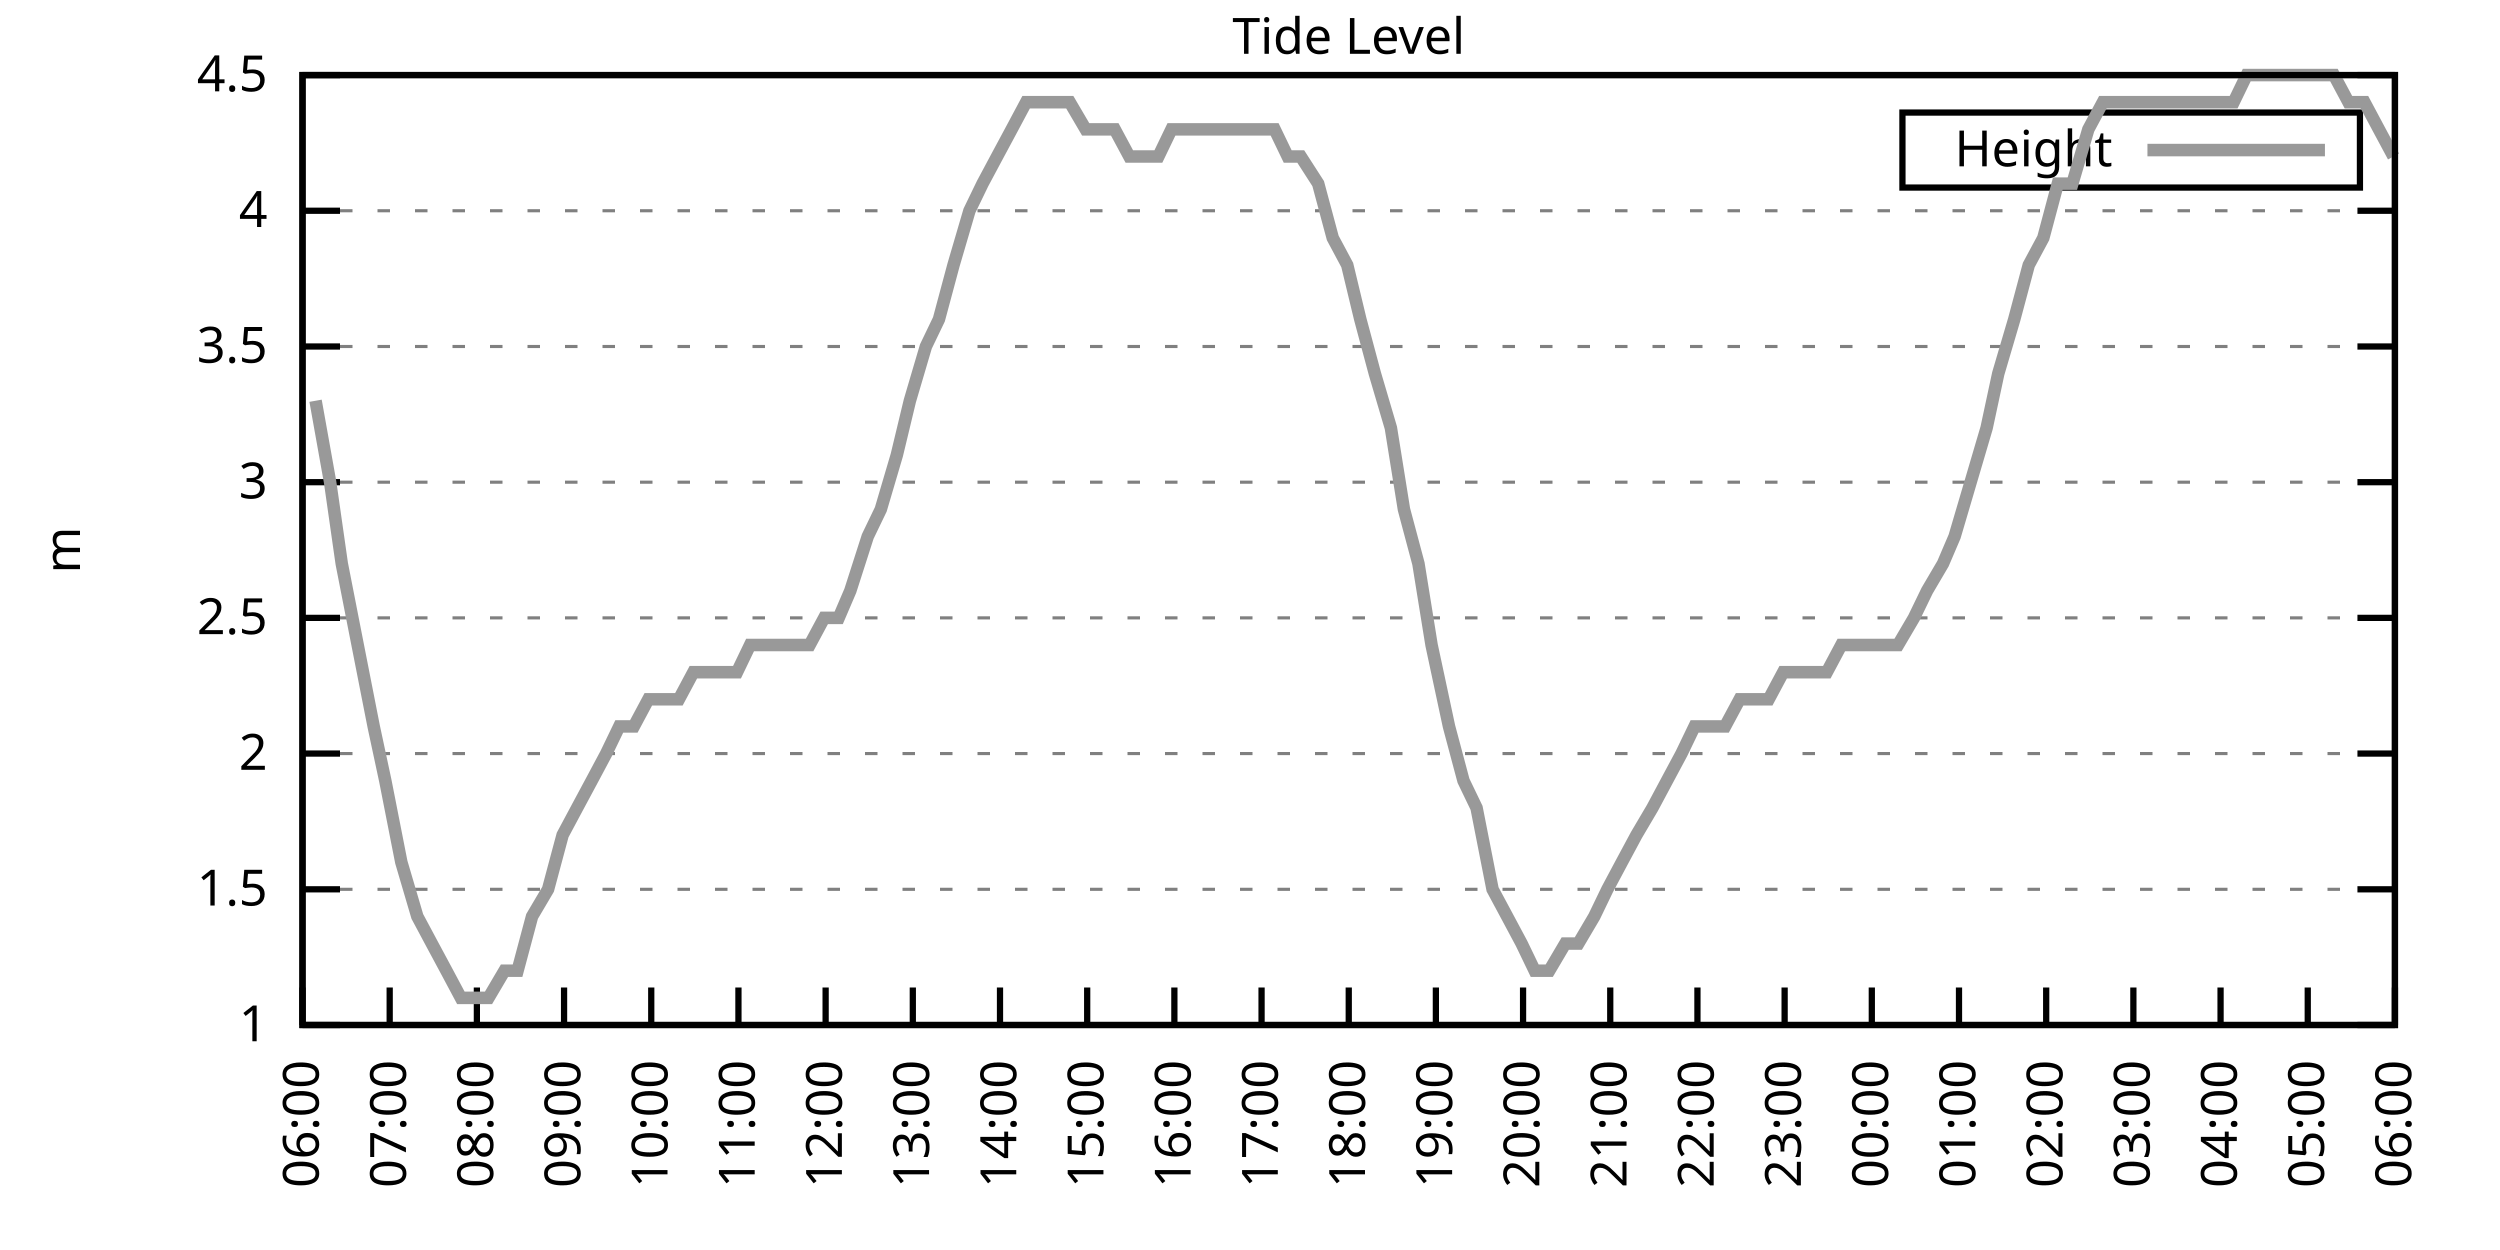
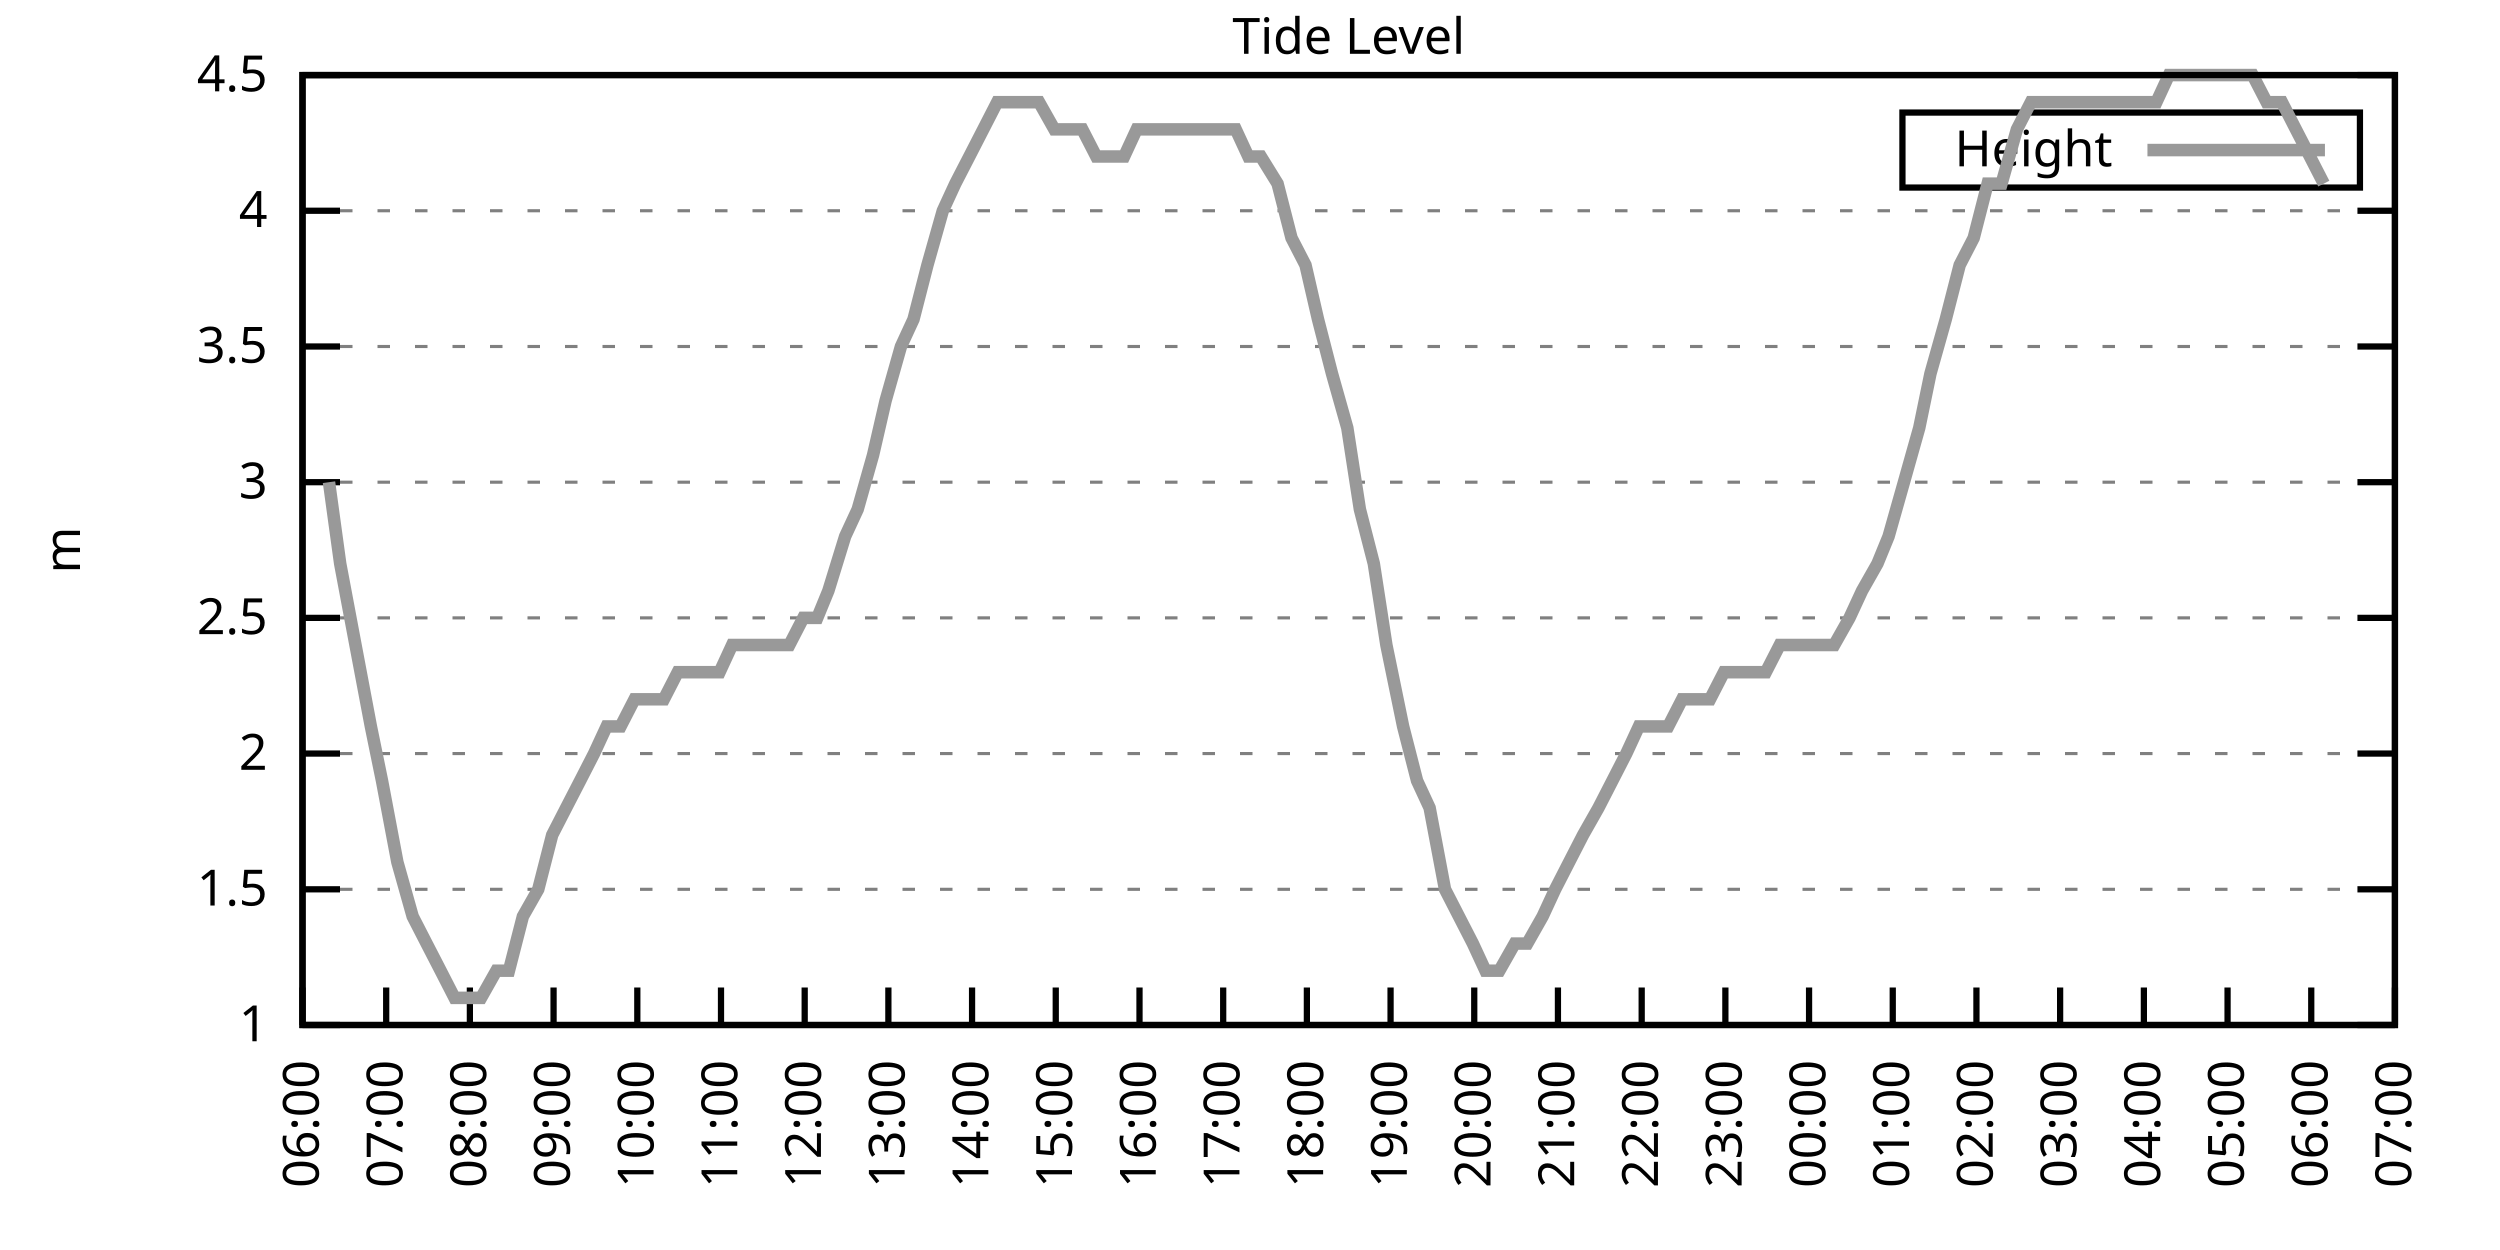
<svg xmlns="http://www.w3.org/2000/svg" xmlns:xlink="http://www.w3.org/1999/xlink" width="400" height="200" viewBox="0 0 400 200">
  <g id="gnuplot_canvas">
    <rect x="0" y="0" width="400" height="200" fill="none" />
    <defs>
      <circle id="gpDot" r="0.5" stroke-width="0.5" stroke="currentColor" />
      <path id="gpPt0" stroke-width="0.333" stroke="currentColor" d="M-1,0 h2 M0,-1 v2" />
      <path id="gpPt1" stroke-width="0.333" stroke="currentColor" d="M-1,-1 L1,1 M1,-1 L-1,1" />
      <path id="gpPt2" stroke-width="0.333" stroke="currentColor" d="M-1,0 L1,0 M0,-1 L0,1 M-1,-1 L1,1 M-1,1 L1,-1" />
      <rect id="gpPt3" stroke-width="0.333" stroke="currentColor" x="-1" y="-1" width="2" height="2" />
      <rect id="gpPt4" stroke-width="0.333" stroke="currentColor" fill="currentColor" x="-1" y="-1" width="2" height="2" />
      <circle id="gpPt5" stroke-width="0.333" stroke="currentColor" cx="0" cy="0" r="1" />
      <use xlink:href="#gpPt5" id="gpPt6" fill="currentColor" stroke="none" />
      <path id="gpPt7" stroke-width="0.333" stroke="currentColor" d="M0,-1.33 L-1.33,0.67 L1.33,0.67 z" />
      <use xlink:href="#gpPt7" id="gpPt8" fill="currentColor" stroke="none" />
      <use xlink:href="#gpPt7" id="gpPt9" stroke="currentColor" transform="rotate(180)" />
      <use xlink:href="#gpPt9" id="gpPt10" fill="currentColor" stroke="none" />
      <use xlink:href="#gpPt3" id="gpPt11" stroke="currentColor" transform="rotate(45)" />
      <use xlink:href="#gpPt11" id="gpPt12" fill="currentColor" stroke="none" />
      <path id="gpPt13" stroke-width="0.333" stroke="currentColor" d="M0,1.330 L1.265,0.411 L0.782,-1.067 L-0.782,-1.076 L-1.265,0.411 z" />
      <use xlink:href="#gpPt13" id="gpPt14" fill="currentColor" stroke="none" />
      <filter id="textbox" filterUnits="objectBoundingBox" x="0" y="0" height="1" width="1">
        <feFlood flood-color="white" flood-opacity="1" result="bgnd" />
        <feComposite in="SourceGraphic" in2="bgnd" operator="atop" />
      </filter>
      <filter id="greybox" filterUnits="objectBoundingBox" x="0" y="0" height="1" width="1">
        <feFlood flood-color="lightgrey" flood-opacity="1" result="grey" />
        <feComposite in="SourceGraphic" in2="grey" operator="atop" />
      </filter>
    </defs>
    <g fill="none" color="white" stroke="currentColor" stroke-width="1.00" stroke-linecap="butt" stroke-linejoin="miter">
</g>
    <g fill="none" color="black" stroke="currentColor" stroke-width="1.00" stroke-linecap="butt" stroke-linejoin="miter">
      <g stroke="none" shape-rendering="crispEdges">
        <polygon fill="rgb(255, 255, 255)" points="48.40,164.00 383.18,164.00 383.18,12.02 48.40,12.02 " />
      </g>
    </g>
    <g fill="none" color="black" stroke="currentColor" stroke-width="1.00" stroke-linecap="butt" stroke-linejoin="miter">
</g>
    <g fill="none" color="black" stroke="black" stroke-width="0.50" stroke-linecap="butt" stroke-linejoin="miter">
</g>
    <g fill="none" color="gray" stroke="currentColor" stroke-width="0.50" stroke-linecap="butt" stroke-linejoin="miter">
      <path stroke="gray" stroke-dasharray="2,4" class="gridline" d="M48.40,164.00 L383.19,164.00  " />
    </g>
    <g fill="none" color="gray" stroke="gray" stroke-width="1.00" stroke-linecap="butt" stroke-linejoin="miter">
</g>
    <g fill="none" color="black" stroke="currentColor" stroke-width="1.00" stroke-linecap="butt" stroke-linejoin="miter">
      <path stroke="black" d="M48.40,164.00 L54.40,164.00 M383.19,164.00 L377.19,164.00  " />
      <g transform="translate(42.80,166.60)" stroke="none" fill="black" font-family="Sans" font-size="8.00" text-anchor="end">
        <text>
          <tspan font-family="Sans"> 1</tspan>
        </text>
      </g>
    </g>
    <g fill="none" color="black" stroke="currentColor" stroke-width="1.00" stroke-linecap="butt" stroke-linejoin="miter">
</g>
    <g fill="none" color="black" stroke="black" stroke-width="0.50" stroke-linecap="butt" stroke-linejoin="miter">
</g>
    <g fill="none" color="gray" stroke="currentColor" stroke-width="0.50" stroke-linecap="butt" stroke-linejoin="miter">
      <path stroke="gray" stroke-dasharray="2,4" class="gridline" d="M48.40,142.29 L383.19,142.29  " />
    </g>
    <g fill="none" color="gray" stroke="gray" stroke-width="1.00" stroke-linecap="butt" stroke-linejoin="miter">
</g>
    <g fill="none" color="black" stroke="currentColor" stroke-width="1.00" stroke-linecap="butt" stroke-linejoin="miter">
      <path stroke="black" d="M48.40,142.29 L54.40,142.29 M383.19,142.29 L377.19,142.29  " />
      <g transform="translate(42.80,144.89)" stroke="none" fill="black" font-family="Sans" font-size="8.00" text-anchor="end">
        <text>
          <tspan font-family="Sans"> 1.5</tspan>
        </text>
      </g>
    </g>
    <g fill="none" color="black" stroke="currentColor" stroke-width="1.00" stroke-linecap="butt" stroke-linejoin="miter">
</g>
    <g fill="none" color="black" stroke="black" stroke-width="0.50" stroke-linecap="butt" stroke-linejoin="miter">
</g>
    <g fill="none" color="gray" stroke="currentColor" stroke-width="0.50" stroke-linecap="butt" stroke-linejoin="miter">
      <path stroke="gray" stroke-dasharray="2,4" class="gridline" d="M48.40,120.57 L383.19,120.57  " />
    </g>
    <g fill="none" color="gray" stroke="gray" stroke-width="1.00" stroke-linecap="butt" stroke-linejoin="miter">
</g>
    <g fill="none" color="black" stroke="currentColor" stroke-width="1.00" stroke-linecap="butt" stroke-linejoin="miter">
      <path stroke="black" d="M48.40,120.57 L54.40,120.57 M383.19,120.57 L377.19,120.57  " />
      <g transform="translate(42.80,123.17)" stroke="none" fill="black" font-family="Sans" font-size="8.00" text-anchor="end">
        <text>
          <tspan font-family="Sans"> 2</tspan>
        </text>
      </g>
    </g>
    <g fill="none" color="black" stroke="currentColor" stroke-width="1.00" stroke-linecap="butt" stroke-linejoin="miter">
</g>
    <g fill="none" color="black" stroke="black" stroke-width="0.50" stroke-linecap="butt" stroke-linejoin="miter">
</g>
    <g fill="none" color="gray" stroke="currentColor" stroke-width="0.50" stroke-linecap="butt" stroke-linejoin="miter">
      <path stroke="gray" stroke-dasharray="2,4" class="gridline" d="M48.40,98.86 L383.19,98.86  " />
    </g>
    <g fill="none" color="gray" stroke="gray" stroke-width="1.00" stroke-linecap="butt" stroke-linejoin="miter">
</g>
    <g fill="none" color="black" stroke="currentColor" stroke-width="1.00" stroke-linecap="butt" stroke-linejoin="miter">
      <path stroke="black" d="M48.40,98.86 L54.40,98.86 M383.19,98.86 L377.19,98.86  " />
      <g transform="translate(42.80,101.46)" stroke="none" fill="black" font-family="Sans" font-size="8.00" text-anchor="end">
        <text>
          <tspan font-family="Sans"> 2.5</tspan>
        </text>
      </g>
    </g>
    <g fill="none" color="black" stroke="currentColor" stroke-width="1.00" stroke-linecap="butt" stroke-linejoin="miter">
</g>
    <g fill="none" color="black" stroke="black" stroke-width="0.50" stroke-linecap="butt" stroke-linejoin="miter">
</g>
    <g fill="none" color="gray" stroke="currentColor" stroke-width="0.50" stroke-linecap="butt" stroke-linejoin="miter">
      <path stroke="gray" stroke-dasharray="2,4" class="gridline" d="M48.40,77.15 L383.19,77.15  " />
    </g>
    <g fill="none" color="gray" stroke="gray" stroke-width="1.00" stroke-linecap="butt" stroke-linejoin="miter">
</g>
    <g fill="none" color="black" stroke="currentColor" stroke-width="1.00" stroke-linecap="butt" stroke-linejoin="miter">
      <path stroke="black" d="M48.40,77.15 L54.40,77.15 M383.19,77.15 L377.19,77.15  " />
      <g transform="translate(42.80,79.75)" stroke="none" fill="black" font-family="Sans" font-size="8.00" text-anchor="end">
        <text>
          <tspan font-family="Sans"> 3</tspan>
        </text>
      </g>
    </g>
    <g fill="none" color="black" stroke="currentColor" stroke-width="1.00" stroke-linecap="butt" stroke-linejoin="miter">
</g>
    <g fill="none" color="black" stroke="black" stroke-width="0.50" stroke-linecap="butt" stroke-linejoin="miter">
</g>
    <g fill="none" color="gray" stroke="currentColor" stroke-width="0.50" stroke-linecap="butt" stroke-linejoin="miter">
      <path stroke="gray" stroke-dasharray="2,4" class="gridline" d="M48.40,55.44 L383.19,55.44  " />
    </g>
    <g fill="none" color="gray" stroke="gray" stroke-width="1.00" stroke-linecap="butt" stroke-linejoin="miter">
</g>
    <g fill="none" color="black" stroke="currentColor" stroke-width="1.00" stroke-linecap="butt" stroke-linejoin="miter">
      <path stroke="black" d="M48.40,55.44 L54.40,55.44 M383.19,55.44 L377.19,55.44  " />
      <g transform="translate(42.80,58.04)" stroke="none" fill="black" font-family="Sans" font-size="8.00" text-anchor="end">
        <text>
          <tspan font-family="Sans"> 3.5</tspan>
        </text>
      </g>
    </g>
    <g fill="none" color="black" stroke="currentColor" stroke-width="1.00" stroke-linecap="butt" stroke-linejoin="miter">
</g>
    <g fill="none" color="black" stroke="black" stroke-width="0.50" stroke-linecap="butt" stroke-linejoin="miter">
</g>
    <g fill="none" color="gray" stroke="currentColor" stroke-width="0.50" stroke-linecap="butt" stroke-linejoin="miter">
      <path stroke="gray" stroke-dasharray="2,4" class="gridline" d="M48.40,33.72 L383.19,33.72  " />
    </g>
    <g fill="none" color="gray" stroke="gray" stroke-width="1.00" stroke-linecap="butt" stroke-linejoin="miter">
</g>
    <g fill="none" color="black" stroke="currentColor" stroke-width="1.00" stroke-linecap="butt" stroke-linejoin="miter">
      <path stroke="black" d="M48.40,33.72 L54.40,33.72 M383.19,33.72 L377.19,33.72  " />
      <g transform="translate(42.80,36.32)" stroke="none" fill="black" font-family="Sans" font-size="8.00" text-anchor="end">
        <text>
          <tspan font-family="Sans"> 4</tspan>
        </text>
      </g>
    </g>
    <g fill="none" color="black" stroke="currentColor" stroke-width="1.00" stroke-linecap="butt" stroke-linejoin="miter">
</g>
    <g fill="none" color="black" stroke="black" stroke-width="0.50" stroke-linecap="butt" stroke-linejoin="miter">
</g>
    <g fill="none" color="gray" stroke="currentColor" stroke-width="0.50" stroke-linecap="butt" stroke-linejoin="miter">
      <path stroke="gray" stroke-dasharray="2,4" class="gridline" d="M48.40,12.01 L383.19,12.01  " />
    </g>
    <g fill="none" color="gray" stroke="gray" stroke-width="1.00" stroke-linecap="butt" stroke-linejoin="miter">
</g>
    <g fill="none" color="black" stroke="currentColor" stroke-width="1.00" stroke-linecap="butt" stroke-linejoin="miter">
      <path stroke="black" d="M48.40,12.01 L54.40,12.01 M383.19,12.01 L377.19,12.01  " />
      <g transform="translate(42.80,14.61)" stroke="none" fill="black" font-family="Sans" font-size="8.00" text-anchor="end">
        <text>
          <tspan font-family="Sans"> 4.5</tspan>
        </text>
      </g>
    </g>
    <g fill="none" color="black" stroke="currentColor" stroke-width="1.00" stroke-linecap="butt" stroke-linejoin="miter">
      <path stroke="black" d="M48.40,164.00 L48.40,158.00  " />
      <g transform="translate(51.00,169.60) rotate(270.00)" stroke="none" fill="black" font-family="Sans" font-size="8.00" text-anchor="end">
        <text>
          <tspan font-family="Sans">06:00</tspan>
        </text>
      </g>
    </g>
    <g fill="none" color="black" stroke="currentColor" stroke-width="1.00" stroke-linecap="butt" stroke-linejoin="miter">
-       <path stroke="black" d="M62.35,164.00 L62.35,158.00  " />
-       <g transform="translate(64.95,169.60) rotate(270.00)" stroke="none" fill="black" font-family="Sans" font-size="8.00" text-anchor="end">
+       <path stroke="black" d="M61.79,164.00 L61.79,158.00  " />
+       <g transform="translate(64.39,169.60) rotate(270.00)" stroke="none" fill="black" font-family="Sans" font-size="8.00" text-anchor="end">
        <text>
          <tspan font-family="Sans">07:00</tspan>
        </text>
      </g>
    </g>
    <g fill="none" color="black" stroke="currentColor" stroke-width="1.00" stroke-linecap="butt" stroke-linejoin="miter">
-       <path stroke="black" d="M76.30,164.00 L76.30,158.00  " />
-       <g transform="translate(78.90,169.60) rotate(270.00)" stroke="none" fill="black" font-family="Sans" font-size="8.00" text-anchor="end">
+       <path stroke="black" d="M75.18,164.00 L75.18,158.00  " />
+       <g transform="translate(77.78,169.60) rotate(270.00)" stroke="none" fill="black" font-family="Sans" font-size="8.00" text-anchor="end">
        <text>
          <tspan font-family="Sans">08:00</tspan>
        </text>
      </g>
    </g>
    <g fill="none" color="black" stroke="currentColor" stroke-width="1.00" stroke-linecap="butt" stroke-linejoin="miter">
-       <path stroke="black" d="M90.25,164.00 L90.25,158.00  " />
-       <g transform="translate(92.85,169.60) rotate(270.00)" stroke="none" fill="black" font-family="Sans" font-size="8.00" text-anchor="end">
+       <path stroke="black" d="M88.57,164.00 L88.57,158.00  " />
+       <g transform="translate(91.17,169.60) rotate(270.00)" stroke="none" fill="black" font-family="Sans" font-size="8.00" text-anchor="end">
        <text>
          <tspan font-family="Sans">09:00</tspan>
        </text>
      </g>
    </g>
    <g fill="none" color="black" stroke="currentColor" stroke-width="1.00" stroke-linecap="butt" stroke-linejoin="miter">
-       <path stroke="black" d="M104.20,164.00 L104.20,158.00  " />
-       <g transform="translate(106.80,169.60) rotate(270.00)" stroke="none" fill="black" font-family="Sans" font-size="8.00" text-anchor="end">
+       <path stroke="black" d="M101.97,164.00 L101.97,158.00  " />
+       <g transform="translate(104.57,169.60) rotate(270.00)" stroke="none" fill="black" font-family="Sans" font-size="8.00" text-anchor="end">
        <text>
          <tspan font-family="Sans">10:00</tspan>
        </text>
      </g>
    </g>
    <g fill="none" color="black" stroke="currentColor" stroke-width="1.00" stroke-linecap="butt" stroke-linejoin="miter">
-       <path stroke="black" d="M118.15,164.00 L118.15,158.00  " />
-       <g transform="translate(120.75,169.60) rotate(270.00)" stroke="none" fill="black" font-family="Sans" font-size="8.00" text-anchor="end">
+       <path stroke="black" d="M115.36,164.00 L115.36,158.00  " />
+       <g transform="translate(117.96,169.60) rotate(270.00)" stroke="none" fill="black" font-family="Sans" font-size="8.00" text-anchor="end">
        <text>
          <tspan font-family="Sans">11:00</tspan>
        </text>
      </g>
    </g>
    <g fill="none" color="black" stroke="currentColor" stroke-width="1.00" stroke-linecap="butt" stroke-linejoin="miter">
-       <path stroke="black" d="M132.10,164.00 L132.10,158.00  " />
-       <g transform="translate(134.70,169.60) rotate(270.00)" stroke="none" fill="black" font-family="Sans" font-size="8.00" text-anchor="end">
+       <path stroke="black" d="M128.75,164.00 L128.75,158.00  " />
+       <g transform="translate(131.35,169.60) rotate(270.00)" stroke="none" fill="black" font-family="Sans" font-size="8.00" text-anchor="end">
        <text>
          <tspan font-family="Sans">12:00</tspan>
        </text>
      </g>
    </g>
    <g fill="none" color="black" stroke="currentColor" stroke-width="1.00" stroke-linecap="butt" stroke-linejoin="miter">
-       <path stroke="black" d="M146.05,164.00 L146.05,158.00  " />
-       <g transform="translate(148.65,169.60) rotate(270.00)" stroke="none" fill="black" font-family="Sans" font-size="8.00" text-anchor="end">
+       <path stroke="black" d="M142.14,164.00 L142.14,158.00  " />
+       <g transform="translate(144.74,169.60) rotate(270.00)" stroke="none" fill="black" font-family="Sans" font-size="8.00" text-anchor="end">
        <text>
          <tspan font-family="Sans">13:00</tspan>
        </text>
      </g>
    </g>
    <g fill="none" color="black" stroke="currentColor" stroke-width="1.00" stroke-linecap="butt" stroke-linejoin="miter">
-       <path stroke="black" d="M160.00,164.00 L160.00,158.00  " />
-       <g transform="translate(162.60,169.60) rotate(270.00)" stroke="none" fill="black" font-family="Sans" font-size="8.00" text-anchor="end">
+       <path stroke="black" d="M155.53,164.00 L155.53,158.00  " />
+       <g transform="translate(158.13,169.60) rotate(270.00)" stroke="none" fill="black" font-family="Sans" font-size="8.00" text-anchor="end">
        <text>
          <tspan font-family="Sans">14:00</tspan>
        </text>
      </g>
    </g>
    <g fill="none" color="black" stroke="currentColor" stroke-width="1.00" stroke-linecap="butt" stroke-linejoin="miter">
-       <path stroke="black" d="M173.95,164.00 L173.95,158.00  " />
-       <g transform="translate(176.55,169.60) rotate(270.00)" stroke="none" fill="black" font-family="Sans" font-size="8.00" text-anchor="end">
+       <path stroke="black" d="M168.92,164.00 L168.92,158.00  " />
+       <g transform="translate(171.52,169.60) rotate(270.00)" stroke="none" fill="black" font-family="Sans" font-size="8.00" text-anchor="end">
        <text>
          <tspan font-family="Sans">15:00</tspan>
        </text>
      </g>
    </g>
    <g fill="none" color="black" stroke="currentColor" stroke-width="1.00" stroke-linecap="butt" stroke-linejoin="miter">
-       <path stroke="black" d="M187.90,164.00 L187.90,158.00  " />
-       <g transform="translate(190.50,169.60) rotate(270.00)" stroke="none" fill="black" font-family="Sans" font-size="8.00" text-anchor="end">
+       <path stroke="black" d="M182.32,164.00 L182.32,158.00  " />
+       <g transform="translate(184.92,169.60) rotate(270.00)" stroke="none" fill="black" font-family="Sans" font-size="8.00" text-anchor="end">
        <text>
          <tspan font-family="Sans">16:00</tspan>
        </text>
      </g>
    </g>
    <g fill="none" color="black" stroke="currentColor" stroke-width="1.00" stroke-linecap="butt" stroke-linejoin="miter">
-       <path stroke="black" d="M201.85,164.00 L201.85,158.00  " />
-       <g transform="translate(204.45,169.60) rotate(270.00)" stroke="none" fill="black" font-family="Sans" font-size="8.00" text-anchor="end">
+       <path stroke="black" d="M195.71,164.00 L195.71,158.00  " />
+       <g transform="translate(198.31,169.60) rotate(270.00)" stroke="none" fill="black" font-family="Sans" font-size="8.00" text-anchor="end">
        <text>
          <tspan font-family="Sans">17:00</tspan>
        </text>
      </g>
    </g>
    <g fill="none" color="black" stroke="currentColor" stroke-width="1.00" stroke-linecap="butt" stroke-linejoin="miter">
-       <path stroke="black" d="M215.80,164.00 L215.80,158.00  " />
-       <g transform="translate(218.40,169.60) rotate(270.00)" stroke="none" fill="black" font-family="Sans" font-size="8.00" text-anchor="end">
+       <path stroke="black" d="M209.10,164.00 L209.10,158.00  " />
+       <g transform="translate(211.70,169.60) rotate(270.00)" stroke="none" fill="black" font-family="Sans" font-size="8.00" text-anchor="end">
        <text>
          <tspan font-family="Sans">18:00</tspan>
        </text>
      </g>
    </g>
    <g fill="none" color="black" stroke="currentColor" stroke-width="1.00" stroke-linecap="butt" stroke-linejoin="miter">
-       <path stroke="black" d="M229.74,164.00 L229.74,158.00  " />
-       <g transform="translate(232.34,169.60) rotate(270.00)" stroke="none" fill="black" font-family="Sans" font-size="8.00" text-anchor="end">
+       <path stroke="black" d="M222.49,164.00 L222.49,158.00  " />
+       <g transform="translate(225.09,169.60) rotate(270.00)" stroke="none" fill="black" font-family="Sans" font-size="8.00" text-anchor="end">
        <text>
          <tspan font-family="Sans">19:00</tspan>
        </text>
      </g>
    </g>
    <g fill="none" color="black" stroke="currentColor" stroke-width="1.00" stroke-linecap="butt" stroke-linejoin="miter">
-       <path stroke="black" d="M243.69,164.00 L243.69,158.00  " />
-       <g transform="translate(246.29,169.60) rotate(270.00)" stroke="none" fill="black" font-family="Sans" font-size="8.00" text-anchor="end">
+       <path stroke="black" d="M235.88,164.00 L235.88,158.00  " />
+       <g transform="translate(238.48,169.60) rotate(270.00)" stroke="none" fill="black" font-family="Sans" font-size="8.00" text-anchor="end">
        <text>
          <tspan font-family="Sans">20:00</tspan>
        </text>
      </g>
    </g>
    <g fill="none" color="black" stroke="currentColor" stroke-width="1.00" stroke-linecap="butt" stroke-linejoin="miter">
-       <path stroke="black" d="M257.64,164.00 L257.64,158.00  " />
-       <g transform="translate(260.24,169.60) rotate(270.00)" stroke="none" fill="black" font-family="Sans" font-size="8.00" text-anchor="end">
+       <path stroke="black" d="M249.27,164.00 L249.27,158.00  " />
+       <g transform="translate(251.87,169.60) rotate(270.00)" stroke="none" fill="black" font-family="Sans" font-size="8.00" text-anchor="end">
        <text>
          <tspan font-family="Sans">21:00</tspan>
        </text>
      </g>
    </g>
    <g fill="none" color="black" stroke="currentColor" stroke-width="1.00" stroke-linecap="butt" stroke-linejoin="miter">
-       <path stroke="black" d="M271.59,164.00 L271.59,158.00  " />
-       <g transform="translate(274.19,169.60) rotate(270.00)" stroke="none" fill="black" font-family="Sans" font-size="8.00" text-anchor="end">
+       <path stroke="black" d="M262.67,164.00 L262.67,158.00  " />
+       <g transform="translate(265.27,169.60) rotate(270.00)" stroke="none" fill="black" font-family="Sans" font-size="8.00" text-anchor="end">
        <text>
          <tspan font-family="Sans">22:00</tspan>
        </text>
      </g>
    </g>
    <g fill="none" color="black" stroke="currentColor" stroke-width="1.00" stroke-linecap="butt" stroke-linejoin="miter">
-       <path stroke="black" d="M285.54,164.00 L285.54,158.00  " />
-       <g transform="translate(288.14,169.60) rotate(270.00)" stroke="none" fill="black" font-family="Sans" font-size="8.00" text-anchor="end">
+       <path stroke="black" d="M276.06,164.00 L276.06,158.00  " />
+       <g transform="translate(278.66,169.60) rotate(270.00)" stroke="none" fill="black" font-family="Sans" font-size="8.00" text-anchor="end">
        <text>
          <tspan font-family="Sans">23:00</tspan>
        </text>
      </g>
    </g>
    <g fill="none" color="black" stroke="currentColor" stroke-width="1.00" stroke-linecap="butt" stroke-linejoin="miter">
-       <path stroke="black" d="M299.49,164.00 L299.49,158.00  " />
-       <g transform="translate(302.09,169.60) rotate(270.00)" stroke="none" fill="black" font-family="Sans" font-size="8.00" text-anchor="end">
+       <path stroke="black" d="M289.45,164.00 L289.45,158.00  " />
+       <g transform="translate(292.05,169.60) rotate(270.00)" stroke="none" fill="black" font-family="Sans" font-size="8.00" text-anchor="end">
        <text>
          <tspan font-family="Sans">00:00</tspan>
        </text>
      </g>
    </g>
    <g fill="none" color="black" stroke="currentColor" stroke-width="1.00" stroke-linecap="butt" stroke-linejoin="miter">
-       <path stroke="black" d="M313.44,164.00 L313.44,158.00  " />
-       <g transform="translate(316.04,169.60) rotate(270.00)" stroke="none" fill="black" font-family="Sans" font-size="8.00" text-anchor="end">
+       <path stroke="black" d="M302.84,164.00 L302.84,158.00  " />
+       <g transform="translate(305.44,169.60) rotate(270.00)" stroke="none" fill="black" font-family="Sans" font-size="8.00" text-anchor="end">
        <text>
          <tspan font-family="Sans">01:00</tspan>
        </text>
      </g>
    </g>
    <g fill="none" color="black" stroke="currentColor" stroke-width="1.00" stroke-linecap="butt" stroke-linejoin="miter">
-       <path stroke="black" d="M327.39,164.00 L327.39,158.00  " />
-       <g transform="translate(329.99,169.60) rotate(270.00)" stroke="none" fill="black" font-family="Sans" font-size="8.00" text-anchor="end">
+       <path stroke="black" d="M316.23,164.00 L316.23,158.00  " />
+       <g transform="translate(318.83,169.60) rotate(270.00)" stroke="none" fill="black" font-family="Sans" font-size="8.00" text-anchor="end">
        <text>
          <tspan font-family="Sans">02:00</tspan>
        </text>
      </g>
    </g>
    <g fill="none" color="black" stroke="currentColor" stroke-width="1.00" stroke-linecap="butt" stroke-linejoin="miter">
-       <path stroke="black" d="M341.34,164.00 L341.34,158.00  " />
-       <g transform="translate(343.94,169.60) rotate(270.00)" stroke="none" fill="black" font-family="Sans" font-size="8.00" text-anchor="end">
+       <path stroke="black" d="M329.62,164.00 L329.62,158.00  " />
+       <g transform="translate(332.22,169.60) rotate(270.00)" stroke="none" fill="black" font-family="Sans" font-size="8.00" text-anchor="end">
        <text>
          <tspan font-family="Sans">03:00</tspan>
        </text>
      </g>
    </g>
    <g fill="none" color="black" stroke="currentColor" stroke-width="1.00" stroke-linecap="butt" stroke-linejoin="miter">
-       <path stroke="black" d="M355.29,164.00 L355.29,158.00  " />
-       <g transform="translate(357.89,169.60) rotate(270.00)" stroke="none" fill="black" font-family="Sans" font-size="8.00" text-anchor="end">
+       <path stroke="black" d="M343.02,164.00 L343.02,158.00  " />
+       <g transform="translate(345.62,169.60) rotate(270.00)" stroke="none" fill="black" font-family="Sans" font-size="8.00" text-anchor="end">
        <text>
          <tspan font-family="Sans">04:00</tspan>
        </text>
      </g>
    </g>
    <g fill="none" color="black" stroke="currentColor" stroke-width="1.00" stroke-linecap="butt" stroke-linejoin="miter">
-       <path stroke="black" d="M369.24,164.00 L369.24,158.00  " />
-       <g transform="translate(371.84,169.60) rotate(270.00)" stroke="none" fill="black" font-family="Sans" font-size="8.00" text-anchor="end">
+       <path stroke="black" d="M356.41,164.00 L356.41,158.00  " />
+       <g transform="translate(359.01,169.60) rotate(270.00)" stroke="none" fill="black" font-family="Sans" font-size="8.00" text-anchor="end">
        <text>
          <tspan font-family="Sans">05:00</tspan>
+         </text>
+       </g>
+     </g>
+     <g fill="none" color="black" stroke="currentColor" stroke-width="1.00" stroke-linecap="butt" stroke-linejoin="miter">
+       <path stroke="black" d="M369.80,164.00 L369.80,158.00  " />
+       <g transform="translate(372.40,169.60) rotate(270.00)" stroke="none" fill="black" font-family="Sans" font-size="8.00" text-anchor="end">
+         <text>
+           <tspan font-family="Sans">06:00</tspan>
        </text>
      </g>
    </g>
    <g fill="none" color="black" stroke="currentColor" stroke-width="1.00" stroke-linecap="butt" stroke-linejoin="miter">
      <path stroke="black" d="M383.19,164.00 L383.19,158.00  " />
      <g transform="translate(385.79,169.60) rotate(270.00)" stroke="none" fill="black" font-family="Sans" font-size="8.00" text-anchor="end">
        <text>
-           <tspan font-family="Sans">06:00</tspan>
+           <tspan font-family="Sans">07:00</tspan>
        </text>
      </g>
    </g>
    <g fill="none" color="black" stroke="currentColor" stroke-width="1.00" stroke-linecap="butt" stroke-linejoin="miter">
</g>
    <g fill="none" color="black" stroke="currentColor" stroke-width="1.00" stroke-linecap="butt" stroke-linejoin="miter">
      <path stroke="black" d="M48.40,12.01 L48.40,164.00 L383.19,164.00 L383.19,12.01 L48.40,12.01 Z  " />
    </g>
    <g fill="none" color="black" stroke="currentColor" stroke-width="1.00" stroke-linecap="butt" stroke-linejoin="miter">
</g>
    <g fill="none" color="black" stroke="currentColor" stroke-width="1.00" stroke-linecap="butt" stroke-linejoin="miter">
      <path stroke="black" d="M304.39,30.01 L304.39,18.01 L377.59,18.01 L377.59,30.01 L304.39,30.01 Z  " />
    </g>
    <g id="Tide_level_plot_1">
      <g fill="none" color="white" stroke="black" stroke-width="2.00" stroke-linecap="butt" stroke-linejoin="miter">
</g>
      <g fill="none" color="black" stroke="currentColor" stroke-width="2.00" stroke-linecap="butt" stroke-linejoin="miter">
        <g transform="translate(337.99,26.61)" stroke="none" fill="black" font-family="Sans" font-size="8.00" text-anchor="end">
          <text>
            <tspan font-family="Sans">Height</tspan>
          </text>
        </g>
      </g>
      <g fill="none" color="black" stroke="currentColor" stroke-width="2.00" stroke-linecap="butt" stroke-linejoin="miter">
-         <path stroke="rgb(153, 153, 153)" d="M343.59,24.01 L371.99,24.01 M50.49,64.12 L52.82,77.15 L54.68,90.18 L57.23,103.20 L59.79,116.23 L61.65,124.92   L64.21,137.94 L66.77,146.63 L69.09,150.97 L71.42,155.31 L73.74,159.66 L76.07,159.66 L78.16,159.66 L80.72,155.31   L82.81,155.31 L85.13,146.63 L87.69,142.29 L90.02,133.60 L92.34,129.26 L94.67,124.92 L96.99,120.57 L99.08,116.23   L101.41,116.23 L103.73,111.89 L108.62,111.89 L110.94,107.55 L113.27,107.55 L115.36,107.55 L117.92,107.55 L120.01,103.20   L122.57,103.20 L124.66,103.20 L126.98,103.20 L129.54,103.20 L131.87,98.86 L134.19,98.86 L136.05,94.52 L138.84,85.83   L140.93,81.49 L143.49,72.81 L145.58,64.12 L148.14,55.44 L150.23,51.09 L152.56,42.41 L155.11,33.72 L157.21,29.38   L159.53,25.04 L161.86,20.70 L164.18,16.35 L166.51,16.35 L168.83,16.35 L171.16,16.35 L173.71,20.70 L176.04,20.70   L178.36,20.70 L180.69,25.04 L183.01,25.04 L185.34,25.04 L187.43,20.70 L189.99,20.70 L192.31,20.70 L194.64,20.70   L196.96,20.70 L199.06,20.70 L201.15,20.70 L203.94,20.70 L206.03,25.04 L208.12,25.04 L210.91,29.38 L213.24,38.07   L215.56,42.41 L217.65,51.09 L219.98,59.78 L222.54,68.46 L224.63,81.49 L226.95,90.18 L229.05,103.20 L231.84,116.23   L234.16,124.92 L236.25,129.26 L238.81,142.29 L241.14,146.63 L243.46,150.97 L245.55,155.31 L247.88,155.31 L250.44,150.97   L252.53,150.97 L255.09,146.63 L257.18,142.29 L259.50,137.94 L261.83,133.60 L264.39,129.26 L266.71,124.92 L269.04,120.57   L271.13,116.23 L273.69,116.23 L276.01,116.23 L278.34,111.89 L280.43,111.89 L282.99,111.89 L285.31,107.55 L287.17,107.55   L289.73,107.55 L292.29,107.55 L294.61,103.20 L296.94,103.20 L299.03,103.20 L301.58,103.20 L303.68,103.20 L306.23,98.86   L308.33,94.52 L310.88,90.18 L312.74,85.83 L315.30,77.15 L317.86,68.46 L319.72,59.78 L322.28,51.09 L324.60,42.41   L326.93,38.07 L329.25,29.38 L331.58,29.38 L334.13,20.70 L336.46,16.35 L338.78,16.35 L341.11,16.35 L343.20,16.35   L345.76,16.35 L347.62,16.35 L350.41,16.35 L352.73,16.35 L355.06,16.35 L357.38,16.35 L359.48,12.01 L361.80,12.01   L364.36,12.01 L366.68,12.01 L368.78,12.01 L371.33,12.01 L373.43,12.01 L375.75,16.35 L378.31,16.35 L380.63,20.70   L382.96,25.04  " />
+         <path stroke="rgb(153, 153, 153)" d="M343.59,24.01 L371.99,24.01 M52.64,77.15 L54.43,90.18 L56.88,103.20 L59.34,116.23 L61.12,124.92 L63.58,137.94   L66.03,146.63 L68.26,150.97 L70.50,155.31 L72.73,159.66 L74.96,159.66 L76.97,159.66 L79.42,155.31 L81.43,155.31   L83.66,146.63 L86.12,142.29 L88.35,133.60 L90.58,129.26 L92.82,124.92 L95.05,120.57 L97.06,116.23 L99.29,116.23   L101.52,111.89 L106.21,111.89 L108.44,107.55 L110.67,107.55 L112.68,107.55 L115.13,107.55 L117.14,103.20 L119.60,103.20   L121.61,103.20 L123.84,103.20 L126.29,103.20 L128.53,98.86 L130.76,98.86 L132.54,94.52 L135.22,85.83 L137.23,81.49   L139.69,72.81 L141.69,64.12 L144.15,55.44 L146.16,51.09 L148.39,42.41 L150.85,33.72 L152.85,29.38 L155.09,25.04   L157.32,20.70 L159.55,16.35 L161.78,16.35 L164.01,16.35 L166.25,16.35 L168.70,20.70 L170.93,20.70 L173.17,20.70   L175.40,25.04 L177.63,25.04 L179.86,25.04 L181.87,20.70 L184.32,20.70 L186.56,20.70 L188.79,20.70 L191.02,20.70   L193.03,20.70 L195.04,20.70 L197.72,20.70 L199.73,25.04 L201.73,25.04 L204.41,29.38 L206.64,38.07 L208.88,42.41   L210.88,51.09 L213.12,59.78 L215.57,68.46 L217.58,81.49 L219.81,90.18 L221.82,103.20 L224.50,116.23 L226.73,124.92   L228.74,129.26 L231.20,142.29 L233.43,146.63 L235.66,150.97 L237.67,155.31 L239.90,155.31 L242.36,150.97 L244.36,150.97   L246.82,146.63 L248.83,142.29 L251.06,137.94 L253.29,133.60 L255.75,129.26 L257.98,124.92 L260.21,120.57 L262.22,116.23   L264.67,116.23 L266.91,116.23 L269.14,111.89 L271.15,111.89 L273.60,111.89 L275.83,107.55 L277.62,107.55 L280.07,107.55   L282.53,107.55 L284.76,103.20 L286.99,103.20 L289.00,103.20 L291.46,103.20 L293.47,103.20 L295.92,98.86 L297.93,94.52   L300.39,90.18 L302.17,85.83 L304.63,77.15 L307.08,68.46 L308.87,59.78 L311.32,51.09 L313.55,42.41 L315.79,38.07   L318.02,29.38 L320.25,29.38 L322.70,20.70 L324.94,16.35 L327.17,16.35 L329.40,16.35 L331.41,16.35 L333.86,16.35   L335.65,16.35 L338.33,16.35 L340.56,16.35 L342.79,16.35 L345.02,16.35 L347.03,12.01 L349.26,12.01 L351.72,12.01   L353.95,12.01 L355.96,12.01 L358.42,12.01 L360.42,12.01 L362.66,16.35 L365.11,16.35 L367.34,20.70 L369.58,25.04   L371.81,29.38  " />
      </g>
    </g>
    <g fill="none" color="black" stroke="currentColor" stroke-width="2.00" stroke-linecap="butt" stroke-linejoin="miter">
</g>
    <g fill="none" color="black" stroke="black" stroke-width="1.00" stroke-linecap="butt" stroke-linejoin="miter">
</g>
    <g fill="none" color="black" stroke="currentColor" stroke-width="1.00" stroke-linecap="butt" stroke-linejoin="miter">
      <path stroke="black" d="M48.40,12.01 L48.40,164.00 L383.19,164.00 L383.19,12.01 L48.40,12.01 Z  " />
      <g transform="translate(12.80,88.01) rotate(270.00)" stroke="none" fill="black" font-family="Sans" font-size="8.00" text-anchor="middle">
        <text>
          <tspan font-family="Sans">m</tspan>
        </text>
      </g>
    </g>
    <g fill="none" color="black" stroke="currentColor" stroke-width="1.00" stroke-linecap="butt" stroke-linejoin="miter">
</g>
    <g fill="none" color="black" stroke="currentColor" stroke-width="1.00" stroke-linecap="butt" stroke-linejoin="miter">
      <g transform="translate(215.79,8.61)" stroke="none" fill="black" font-family="Sans" font-size="8.00" text-anchor="middle">
        <text>
          <tspan font-family="Sans">Tide Level</tspan>
        </text>
      </g>
    </g>
    <g fill="none" color="black" stroke="currentColor" stroke-width="1.00" stroke-linecap="butt" stroke-linejoin="miter">
</g>
  </g>
</svg>
